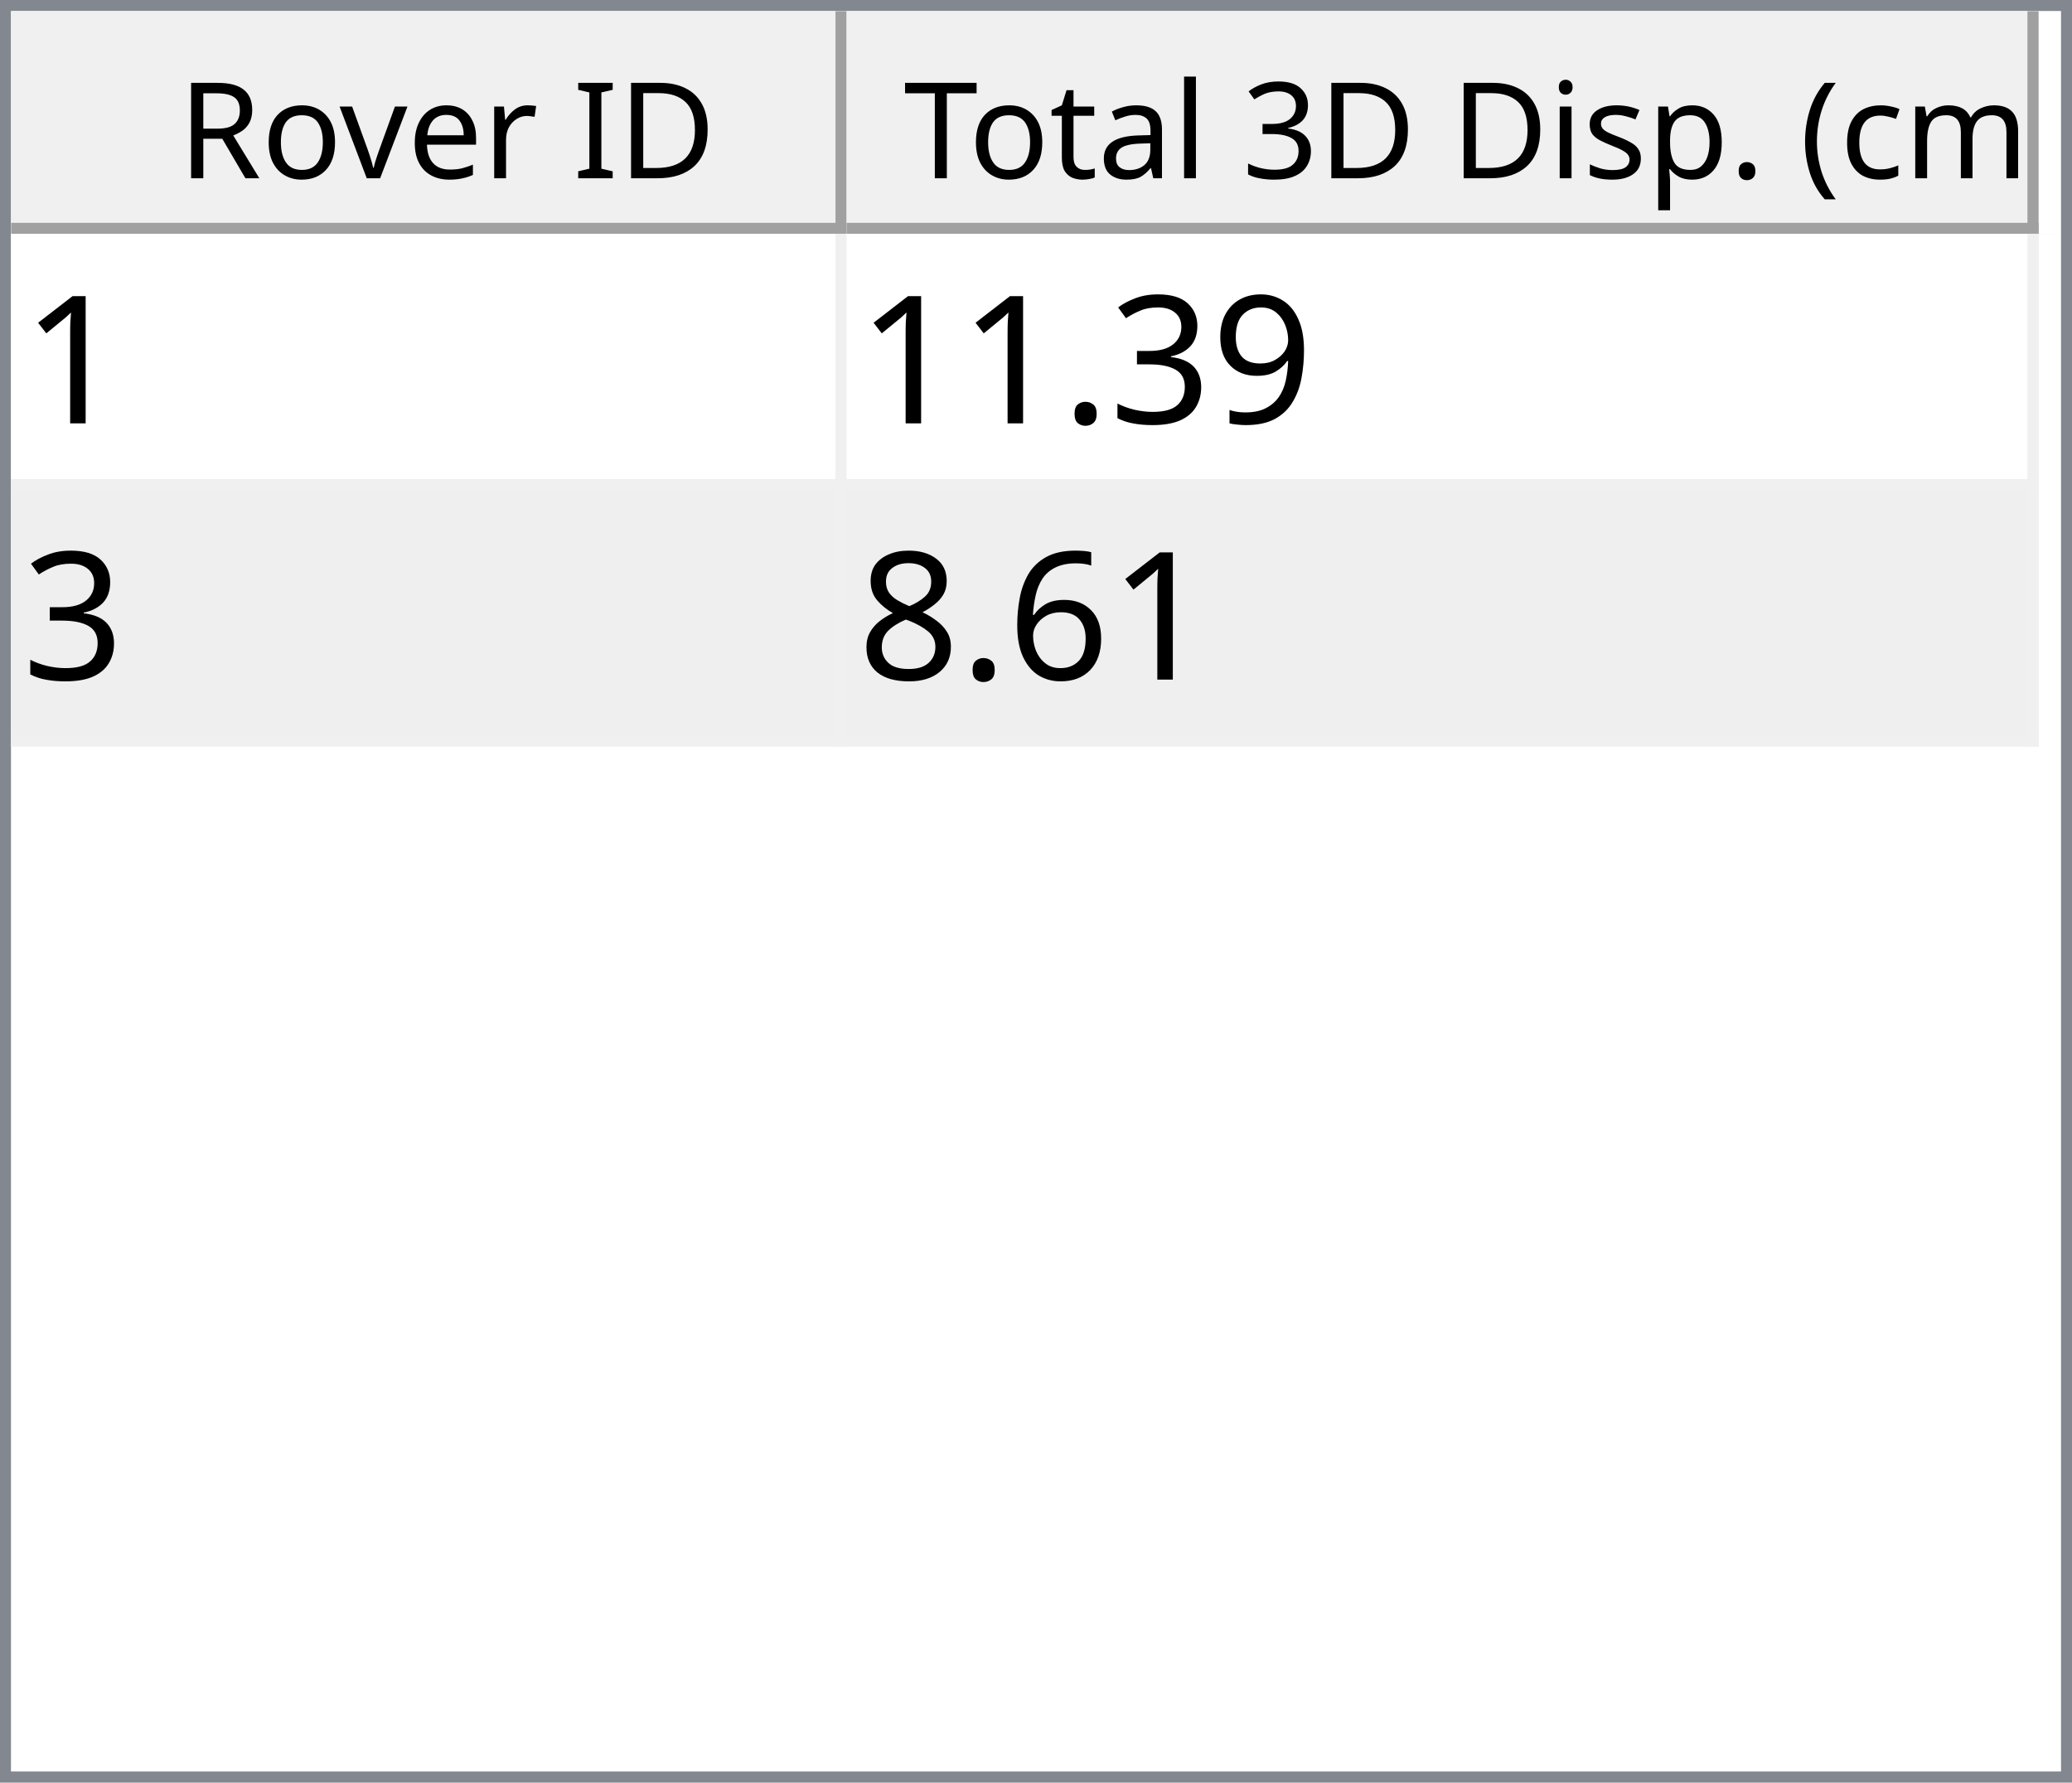
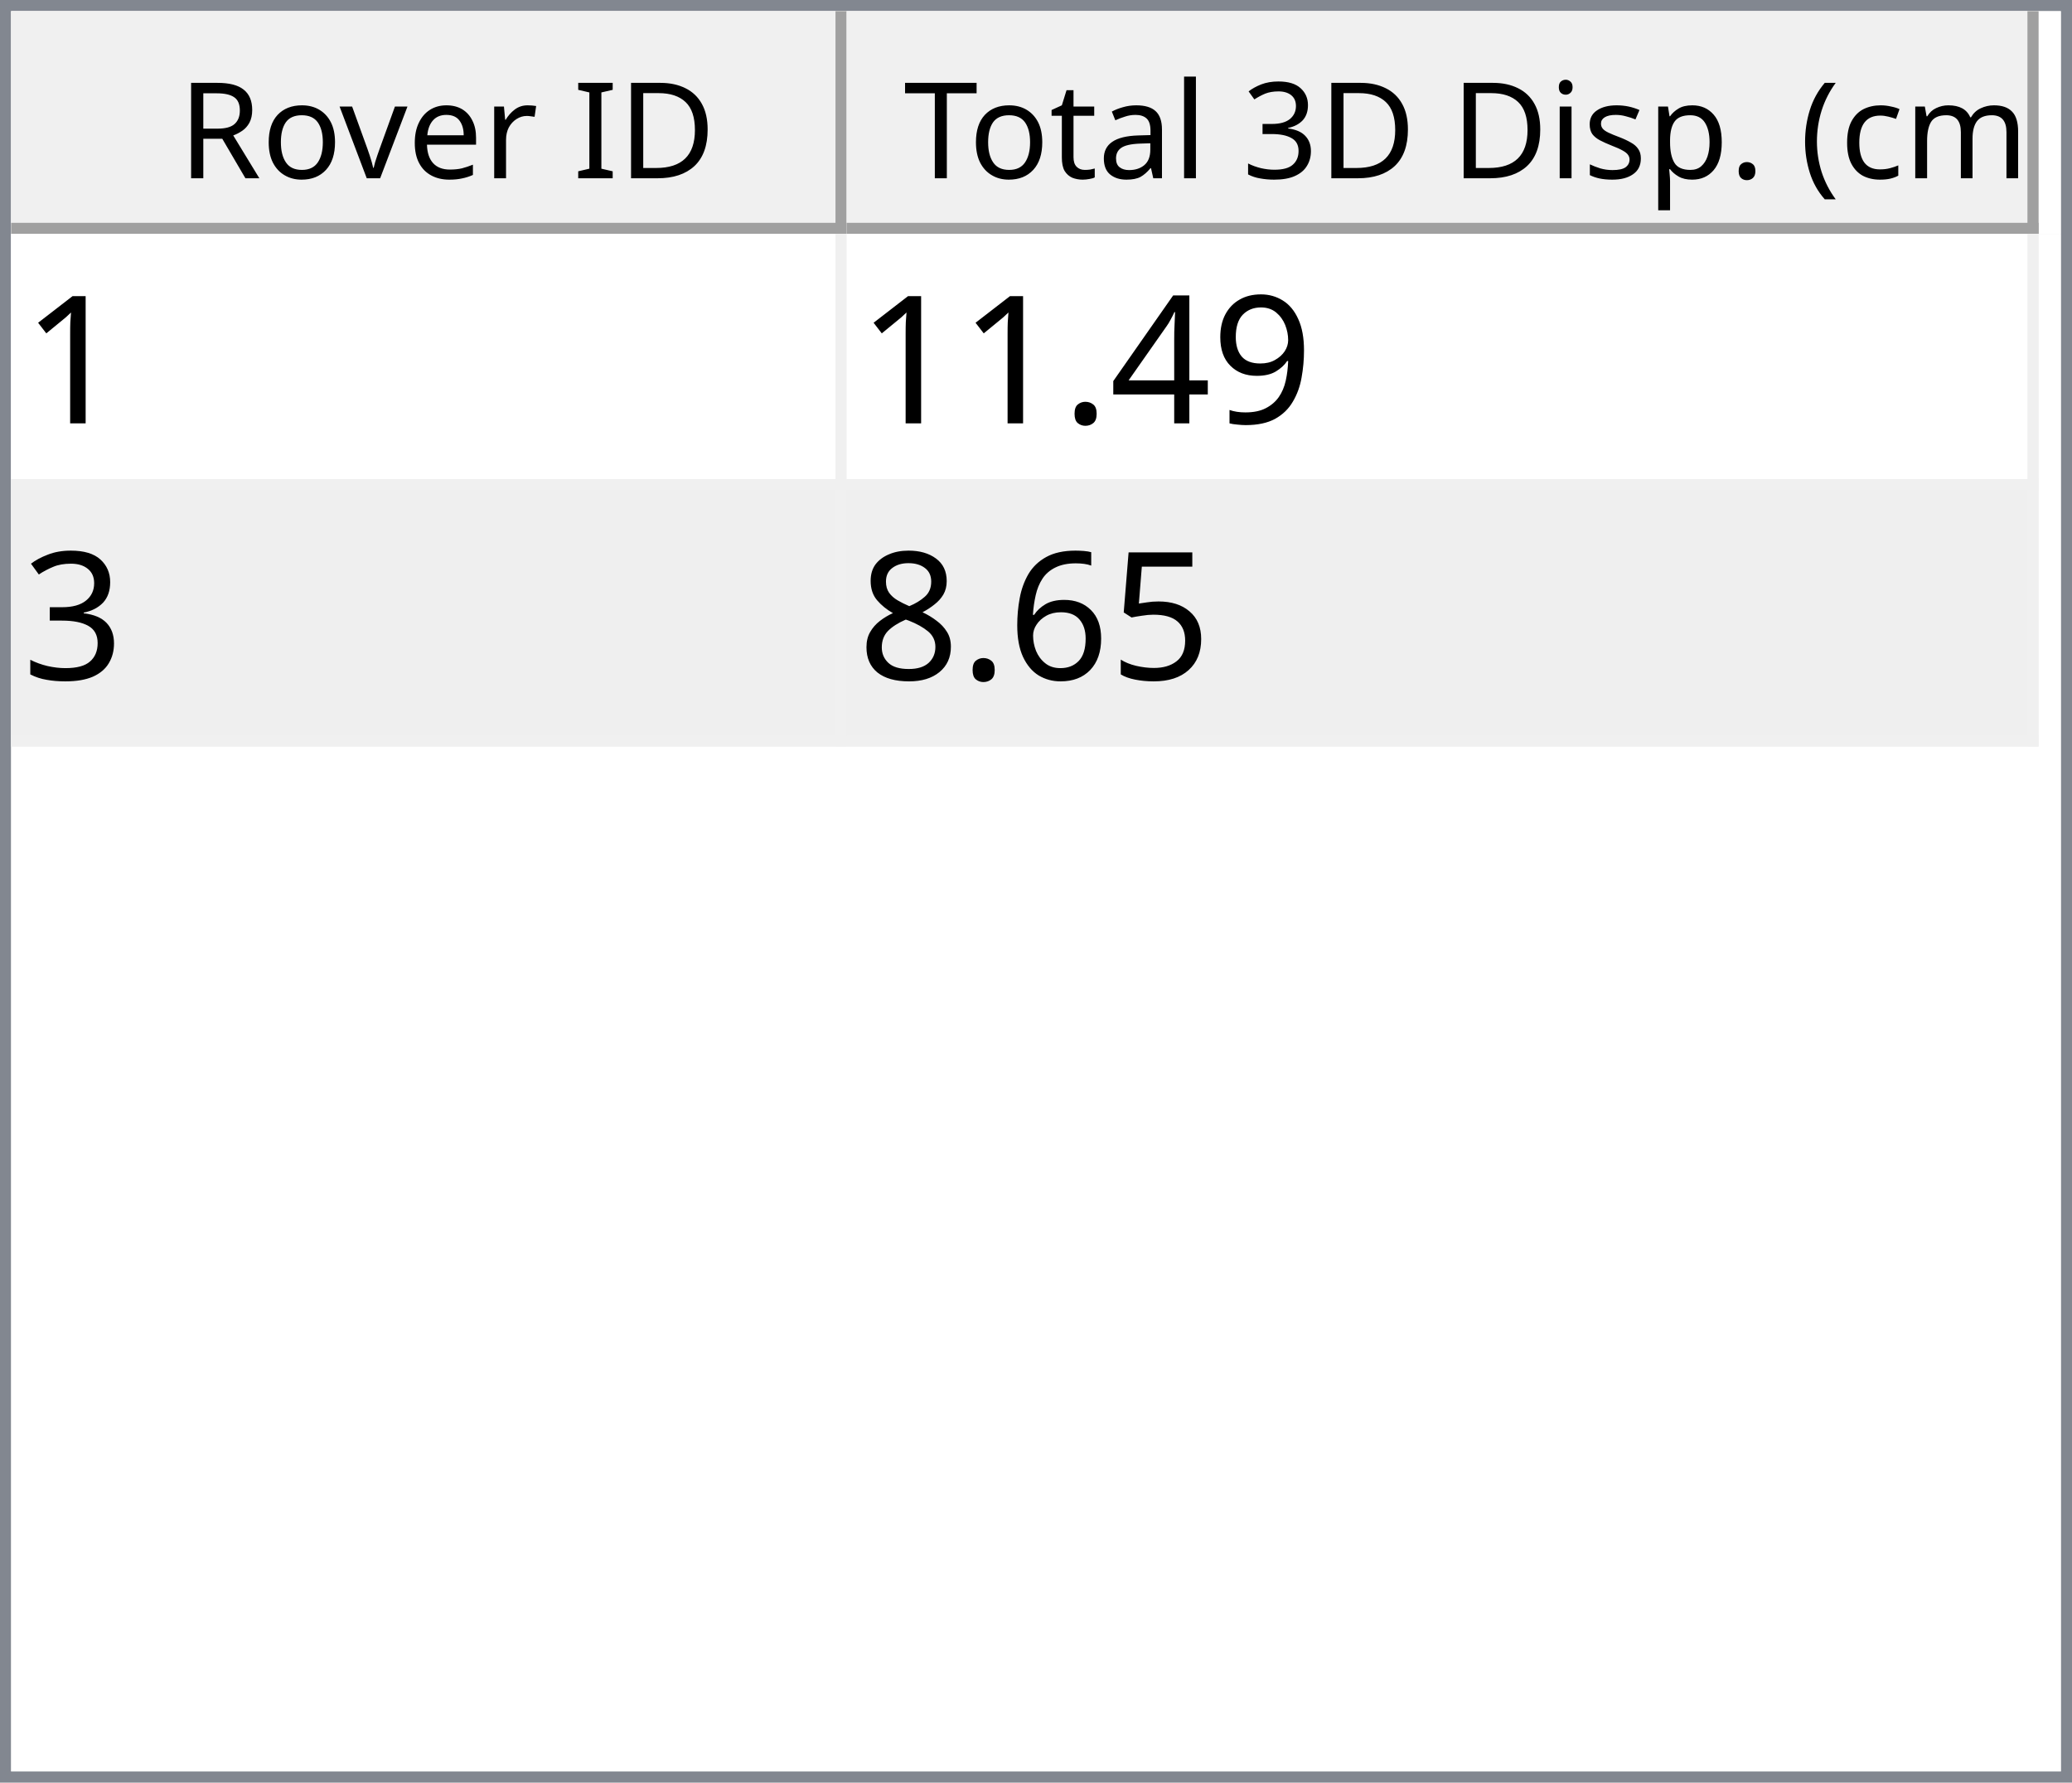
<svg xmlns="http://www.w3.org/2000/svg" style="fill-opacity:1; color-rendering:auto; color-interpolation:auto; text-rendering:auto; stroke:black; stroke-linecap:square; stroke-miterlimit:10; shape-rendering:auto; stroke-opacity:1; fill:black; stroke-dasharray:none; font-weight:normal; stroke-width:1; font-family:'Dialog'; font-style:normal; stroke-linejoin:miter; font-size:12px; stroke-dashoffset:0; image-rendering:auto;" width="186" height="160">
  <defs id="genericDefs" />
  <g>
    <defs id="defs1">
      <clipPath clipPathUnits="userSpaceOnUse" id="clipPath1">
        <path d="M0 0 L186 0 L186 160 L0 160 L0 0 Z" />
      </clipPath>
      <clipPath clipPathUnits="userSpaceOnUse" id="clipPath2">
        <path d="M0 0 L0 160 L186 160 L186 0 Z" />
      </clipPath>
      <clipPath clipPathUnits="userSpaceOnUse" id="clipPath3">
        <path d="M0 0 L0 20 L184 20 L184 0 Z" />
      </clipPath>
      <clipPath clipPathUnits="userSpaceOnUse" id="clipPath4">
        <path d="M0 0 L0 20 L75 20 L75 0 Z" />
      </clipPath>
      <clipPath clipPathUnits="userSpaceOnUse" id="clipPath5">
        <path d="M1 1 L1 19 L74 19 L74 1 Z" />
      </clipPath>
      <clipPath clipPathUnits="userSpaceOnUse" id="clipPath6">
        <path d="M0 0 L0 18 L73 18 L73 0 Z" />
      </clipPath>
      <clipPath clipPathUnits="userSpaceOnUse" id="clipPath7">
        <path d="M-0.5 -0.5 L-0.5 19.5 L74.5 19.5 L74.5 -0.5 Z" />
      </clipPath>
      <clipPath clipPathUnits="userSpaceOnUse" id="clipPath8">
        <path d="M0 0 L0 20 L107 20 L107 0 Z" />
      </clipPath>
      <clipPath clipPathUnits="userSpaceOnUse" id="clipPath9">
        <path d="M1 1 L1 19 L106 19 L106 1 Z" />
      </clipPath>
      <clipPath clipPathUnits="userSpaceOnUse" id="clipPath10">
        <path d="M0 0 L0 18 L105 18 L105 0 Z" />
      </clipPath>
      <clipPath clipPathUnits="userSpaceOnUse" id="clipPath11">
        <path d="M-0.5 -0.5 L-0.5 19.5 L106.5 19.5 L106.5 -0.5 Z" />
      </clipPath>
      <clipPath clipPathUnits="userSpaceOnUse" id="clipPath12">
        <path d="M0 0 L0 138 L184 138 L184 0 Z" />
      </clipPath>
      <clipPath clipPathUnits="userSpaceOnUse" id="clipPath13">
        <path d="M0 0 L0 46 L182 46 L182 0 Z" />
      </clipPath>
      <clipPath clipPathUnits="userSpaceOnUse" id="clipPath14">
        <path d="M-0.5 -0.5 L-0.5 45.5 L181.5 45.5 L181.5 -0.5 Z" />
      </clipPath>
      <clipPath clipPathUnits="userSpaceOnUse" id="clipPath15">
        <path d="M0 0 L0 22 L74 22 L74 0 Z" />
      </clipPath>
      <clipPath clipPathUnits="userSpaceOnUse" id="clipPath16">
        <path d="M0 0 L0 22 L106 22 L106 0 Z" />
      </clipPath>
      <font horiz-adv-x="64.551" id="font1">
        <font-face ascent="107.91" descent="25.098" units-per-em="100" style="font-style:normal; font-family:Segoe UI; font-weight:normal;" />
        <missing-glyph horiz-adv-x="64.551" d="M8.109 0 L8.109 68.266 L56.453 68.266 L56.453 0 L8.109 0 ZM15.328 7.234 L49.219 7.234 L49.219 61.031 L15.328 61.031 L15.328 7.234 Z" />
        <glyph unicode="D" horiz-adv-x="70.117" d="M9.188 0 L9.188 70.016 L28.516 70.016 Q65.531 70.016 65.531 35.891 Q65.531 19.672 55.25 9.836 Q44.969 0 27.734 0 L9.188 0 ZM17.391 62.594 L17.391 7.422 L27.828 7.422 Q41.609 7.422 49.273 14.797 Q56.938 22.172 56.938 35.688 Q56.938 62.594 28.328 62.594 L17.391 62.594 Z" />
        <glyph unicode="I" horiz-adv-x="26.611" d="M17.391 0 L9.188 0 L9.188 70.016 L17.391 70.016 L17.391 0 Z" />
        <glyph unicode=" " horiz-adv-x="27.393" d="" />
        <glyph unicode="r" horiz-adv-x="34.766" d="M34.188 41.891 Q32.078 43.5 28.125 43.5 Q23 43.5 19.555 38.672 Q16.109 33.844 16.109 25.484 L16.109 0 L8.109 0 L8.109 50 L16.109 50 L16.109 39.703 L16.312 39.703 Q18.016 44.969 21.531 47.922 Q25.047 50.875 29.391 50.875 Q32.516 50.875 34.188 50.203 L34.188 41.891 Z" />
        <glyph unicode="e" horiz-adv-x="52.295" d="M48.297 23 L12.984 23 Q13.188 14.656 17.484 10.109 Q21.781 5.562 29.297 5.562 Q37.75 5.562 44.828 11.141 L44.828 3.609 Q38.234 -1.172 27.391 -1.172 Q16.797 -1.172 10.742 5.641 Q4.688 12.453 4.688 24.812 Q4.688 36.469 11.305 43.82 Q17.922 51.172 27.734 51.172 Q37.547 51.172 42.922 44.828 Q48.297 38.484 48.297 27.203 L48.297 23 ZM40.094 29.781 Q40.047 36.719 36.75 40.578 Q33.453 44.438 27.594 44.438 Q21.922 44.438 17.969 40.383 Q14.016 36.328 13.094 29.781 L40.094 29.781 Z" />
        <glyph unicode="v" horiz-adv-x="47.9" d="M47.406 50 L27.484 0 L19.625 0 L0.688 50 L9.469 50 L22.172 13.672 Q23.578 9.672 23.922 6.688 L24.125 6.688 Q24.609 10.453 25.688 13.484 L38.969 50 L47.406 50 Z" />
        <glyph unicode="o" horiz-adv-x="58.594" d="M29 -1.172 Q17.922 -1.172 11.305 5.836 Q4.688 12.844 4.688 24.422 Q4.688 37.016 11.57 44.094 Q18.453 51.172 30.172 51.172 Q41.359 51.172 47.633 44.289 Q53.906 37.406 53.906 25.203 Q53.906 13.234 47.141 6.031 Q40.375 -1.172 29 -1.172 ZM29.594 44.438 Q21.875 44.438 17.383 39.188 Q12.891 33.938 12.891 24.703 Q12.891 15.828 17.43 10.695 Q21.969 5.562 29.594 5.562 Q37.359 5.562 41.531 10.594 Q45.703 15.625 45.703 24.906 Q45.703 34.281 41.531 39.359 Q37.359 44.438 29.594 44.438 Z" />
        <glyph unicode="R" horiz-adv-x="59.814" d="M59.375 0 L49.609 0 L37.891 19.625 Q36.281 22.359 34.766 24.289 Q33.25 26.219 31.664 27.438 Q30.078 28.656 28.25 29.219 Q26.422 29.781 24.125 29.781 L17.391 29.781 L17.391 0 L9.188 0 L9.188 70.016 L30.078 70.016 Q34.672 70.016 38.555 68.867 Q42.438 67.719 45.289 65.375 Q48.141 63.031 49.758 59.547 Q51.375 56.062 51.375 51.375 Q51.375 47.703 50.273 44.656 Q49.172 41.609 47.148 39.211 Q45.125 36.812 42.266 35.133 Q39.406 33.453 35.844 32.516 L35.844 32.328 Q37.594 31.547 38.891 30.547 Q40.188 29.547 41.359 28.18 Q42.531 26.812 43.68 25.078 Q44.828 23.344 46.234 21.047 L59.375 0 ZM17.391 62.594 L17.391 37.203 L28.516 37.203 Q31.594 37.203 34.203 38.133 Q36.812 39.062 38.719 40.797 Q40.625 42.531 41.703 45.047 Q42.781 47.562 42.781 50.688 Q42.781 56.297 39.141 59.445 Q35.5 62.594 28.609 62.594 L17.391 62.594 Z" />
        <glyph unicode=")" horiz-adv-x="30.176" d="M8.297 -15.922 L1.172 -15.922 Q16.406 2.344 16.406 26.812 Q16.406 51.469 1.078 70.016 L8.297 70.016 Q23.531 52.156 23.531 26.703 Q23.531 1.375 8.297 -15.922 Z" />
        <glyph unicode="m" horiz-adv-x="86.133" d="M79.109 0 L71.094 0 L71.094 28.719 Q71.094 37.016 68.531 40.727 Q65.969 44.438 59.906 44.438 Q54.781 44.438 51.195 39.75 Q47.609 35.062 47.609 28.516 L47.609 0 L39.594 0 L39.594 29.688 Q39.594 44.438 28.219 44.438 Q22.953 44.438 19.531 40.016 Q16.109 35.594 16.109 28.516 L16.109 0 L8.109 0 L8.109 50 L16.109 50 L16.109 42.094 L16.312 42.094 Q21.625 51.172 31.844 51.172 Q36.969 51.172 40.773 48.312 Q44.578 45.453 46 40.828 Q51.562 51.172 62.594 51.172 Q79.109 51.172 79.109 30.812 L79.109 0 Z" />
        <glyph unicode="c" horiz-adv-x="46.191" d="M42.188 2.297 Q36.422 -1.172 28.516 -1.172 Q17.828 -1.172 11.258 5.789 Q4.688 12.75 4.688 23.828 Q4.688 36.188 11.766 43.68 Q18.844 51.172 30.672 51.172 Q37.25 51.172 42.281 48.734 L42.281 40.531 Q36.719 44.438 30.375 44.438 Q22.703 44.438 17.797 38.945 Q12.891 33.453 12.891 24.516 Q12.891 15.719 17.508 10.641 Q22.125 5.562 29.891 5.562 Q36.422 5.562 42.188 9.906 L42.188 2.297 Z" />
        <glyph unicode="(" horiz-adv-x="30.176" d="M29.109 -15.922 L21.969 -15.922 Q6.844 1.375 6.844 26.703 Q6.844 52.156 21.969 70.016 L29.203 70.016 Q13.875 51.469 13.875 26.812 Q13.875 2.344 29.109 -15.922 Z" />
        <glyph unicode="." horiz-adv-x="21.68" d="M10.891 -1.078 Q8.641 -1.078 7.055 0.539 Q5.469 2.156 5.469 4.391 Q5.469 6.641 7.055 8.273 Q8.641 9.906 10.891 9.906 Q13.188 9.906 14.797 8.273 Q16.406 6.641 16.406 4.391 Q16.406 2.156 14.797 0.539 Q13.188 -1.078 10.891 -1.078 Z" />
        <glyph unicode="p" horiz-adv-x="58.789" d="M16.312 7.234 L16.109 7.234 L16.109 -23 L8.109 -23 L8.109 50 L16.109 50 L16.109 41.219 L16.312 41.219 Q22.219 51.172 33.594 51.172 Q43.266 51.172 48.688 44.461 Q54.109 37.75 54.109 26.469 Q54.109 13.922 48 6.375 Q41.891 -1.172 31.297 -1.172 Q21.578 -1.172 16.312 7.234 ZM16.109 27.391 L16.109 20.406 Q16.109 14.203 20.141 9.883 Q24.172 5.562 30.375 5.562 Q37.641 5.562 41.773 11.133 Q45.906 16.703 45.906 26.609 Q45.906 34.969 42.047 39.703 Q38.188 44.438 31.594 44.438 Q24.609 44.438 20.359 39.578 Q16.109 34.719 16.109 27.391 Z" />
        <glyph unicode="s" horiz-adv-x="42.432" d="M5.078 1.812 L5.078 10.406 Q11.625 5.562 19.484 5.562 Q30.031 5.562 30.031 12.594 Q30.031 14.594 29.125 15.992 Q28.219 17.391 26.68 18.461 Q25.141 19.531 23.07 20.383 Q21 21.234 18.609 22.172 Q15.281 23.484 12.766 24.828 Q10.25 26.172 8.57 27.859 Q6.891 29.547 6.031 31.695 Q5.172 33.844 5.172 36.719 Q5.172 40.234 6.789 42.945 Q8.406 45.656 11.086 47.484 Q13.766 49.312 17.211 50.242 Q20.656 51.172 24.312 51.172 Q30.812 51.172 35.938 48.922 L35.938 40.828 Q30.422 44.438 23.25 44.438 Q21 44.438 19.195 43.922 Q17.391 43.406 16.094 42.477 Q14.797 41.547 14.086 40.258 Q13.375 38.969 13.375 37.406 Q13.375 35.453 14.086 34.133 Q14.797 32.812 16.164 31.789 Q17.531 30.766 19.484 29.938 Q21.438 29.109 23.922 28.125 Q27.25 26.859 29.883 25.516 Q32.516 24.172 34.375 22.484 Q36.234 20.797 37.234 18.602 Q38.234 16.406 38.234 13.375 Q38.234 9.672 36.602 6.938 Q34.969 4.203 32.234 2.398 Q29.5 0.594 25.93 -0.289 Q22.359 -1.172 18.453 -1.172 Q10.75 -1.172 5.078 1.812 Z" />
        <glyph unicode="i" horiz-adv-x="24.219" d="M12.203 62.703 Q10.062 62.703 8.547 64.164 Q7.031 65.625 7.031 67.875 Q7.031 70.125 8.547 71.609 Q10.062 73.094 12.203 73.094 Q14.406 73.094 15.945 71.609 Q17.484 70.125 17.484 67.875 Q17.484 65.719 15.945 64.211 Q14.406 62.703 12.203 62.703 ZM16.109 0 L8.109 0 L8.109 50 L16.109 50 L16.109 0 Z" />
        <glyph unicode="3" horiz-adv-x="53.906" d="M46.531 19.828 Q46.531 15.094 44.75 11.211 Q42.969 7.328 39.719 4.57 Q36.469 1.812 31.93 0.297 Q27.391 -1.219 21.922 -1.219 Q11.922 -1.219 6 2.594 L6 11.188 Q13.094 5.609 22.219 5.609 Q25.875 5.609 28.828 6.539 Q31.781 7.469 33.906 9.227 Q36.031 10.984 37.18 13.477 Q38.328 15.969 38.328 19.094 Q38.328 32.812 18.797 32.812 L12.984 32.812 L12.984 39.594 L18.5 39.594 Q35.797 39.594 35.797 52.484 Q35.797 64.406 22.609 64.406 Q15.188 64.406 8.688 59.422 L8.688 67.188 Q15.375 71.188 24.609 71.188 Q29 71.188 32.57 69.969 Q36.141 68.75 38.68 66.555 Q41.219 64.359 42.609 61.281 Q44 58.203 44 54.5 Q44 40.672 30.031 36.719 L30.031 36.531 Q33.594 36.141 36.625 34.797 Q39.656 33.453 41.852 31.305 Q44.047 29.156 45.289 26.25 Q46.531 23.344 46.531 19.828 Z" />
        <glyph unicode="l" horiz-adv-x="24.219" d="M16.109 0 L8.109 0 L8.109 74.031 L16.109 74.031 L16.109 0 Z" />
        <glyph unicode="a" horiz-adv-x="50.879" d="M43.891 0 L35.891 0 L35.891 7.812 L35.688 7.812 Q30.469 -1.172 20.312 -1.172 Q12.844 -1.172 8.617 2.781 Q4.391 6.734 4.391 13.281 Q4.391 27.297 20.906 29.594 L35.891 31.688 Q35.891 44.438 25.594 44.438 Q16.547 44.438 9.281 38.281 L9.281 46.484 Q16.656 51.172 26.266 51.172 Q43.891 51.172 43.891 32.516 L43.891 0 ZM35.891 25.297 L23.828 23.641 Q18.266 22.859 15.43 20.875 Q12.594 18.891 12.594 13.875 Q12.594 10.203 15.211 7.883 Q17.828 5.562 22.172 5.562 Q28.125 5.562 32.008 9.742 Q35.891 13.922 35.891 20.312 L35.891 25.297 Z" />
        <glyph unicode="t" horiz-adv-x="33.887" d="M31.297 0.484 Q28.469 -1.078 23.828 -1.078 Q10.688 -1.078 10.688 13.578 L10.688 43.172 L2.094 43.172 L2.094 50 L10.688 50 L10.688 62.203 L18.703 64.797 L18.703 50 L31.297 50 L31.297 43.172 L18.703 43.172 L18.703 14.984 Q18.703 9.969 20.414 7.82 Q22.125 5.672 26.078 5.672 Q29.109 5.672 31.297 7.328 L31.297 0.484 Z" />
        <glyph unicode="T" horiz-adv-x="52.393" d="M50.594 62.594 L30.375 62.594 L30.375 0 L22.172 0 L22.172 62.594 L2 62.594 L2 70.016 L50.594 70.016 L50.594 62.594 Z" />
      </font>
      <font horiz-adv-x="75.0" id="font2">
        <font-face ascent="100.537" descent="21.973" units-per-em="100" style="font-style:normal; font-family:sans-serif; font-weight:normal;" />
        <missing-glyph horiz-adv-x="75.0" d="M12.5 0 L12.5 62.5 L62.5 62.5 L62.5 0 L12.5 0 ZM14.062 1.562 L60.938 1.562 L60.938 60.938 L14.062 60.938 L14.062 1.562 Z" />
        <glyph unicode="1" horiz-adv-x="55.615" d="M37.25 0 L28.469 0 L28.469 56 Q25.297 52.984 20.141 49.953 Q14.984 46.922 10.891 45.406 L10.891 53.906 Q18.266 57.375 23.781 62.305 Q29.297 67.234 31.594 71.875 L37.25 71.875 L37.25 0 Z" />
        <glyph unicode="9" horiz-adv-x="55.615" d="M5.469 16.547 L13.922 17.328 Q14.984 11.375 18.016 8.688 Q21.047 6 25.781 6 Q29.828 6 32.883 7.859 Q35.938 9.719 37.891 12.82 Q39.844 15.922 41.164 21.195 Q42.484 26.469 42.484 31.938 Q42.484 32.516 42.438 33.688 Q39.797 29.5 35.234 26.883 Q30.672 24.266 25.344 24.266 Q16.453 24.266 10.305 30.711 Q4.156 37.156 4.156 47.703 Q4.156 58.594 10.578 65.234 Q17 71.875 26.656 71.875 Q33.641 71.875 39.43 68.117 Q45.219 64.359 48.219 57.398 Q51.219 50.438 51.219 37.25 Q51.219 23.531 48.242 15.406 Q45.266 7.281 39.383 3.031 Q33.5 -1.219 25.594 -1.219 Q17.188 -1.219 11.867 3.445 Q6.547 8.109 5.469 16.547 ZM41.453 48.141 Q41.453 55.719 37.43 60.156 Q33.406 64.594 27.734 64.594 Q21.875 64.594 17.531 59.812 Q13.188 55.031 13.188 47.406 Q13.188 40.578 17.312 36.305 Q21.438 32.031 27.484 32.031 Q33.594 32.031 37.523 36.305 Q41.453 40.578 41.453 48.141 Z" />
+         <glyph unicode="4" horiz-adv-x="55.615" d="M32.328 0 L32.328 17.141 L1.266 17.141 L1.266 25.203 L33.938 71.578 L41.109 71.578 L41.109 25.203 L50.781 25.203 L50.781 17.141 L41.109 17.141 L41.109 0 L32.328 0 ZM32.328 25.203 L32.328 57.469 L9.906 25.203 L32.328 25.203 Z" />
+         <glyph unicode="." horiz-adv-x="27.783" d="M9.078 0 L9.078 10.016 L19.094 10.016 L19.094 0 L9.078 0 Z" />
        <glyph unicode="3" horiz-adv-x="55.615" d="M4.203 18.891 L12.984 20.062 Q14.5 12.594 18.141 9.297 Q21.781 6 27 6 Q33.203 6 37.477 10.297 Q41.75 14.594 41.75 20.953 Q41.75 27 37.797 30.93 Q33.844 34.859 27.734 34.859 Q25.25 34.859 21.531 33.891 L22.516 41.609 Q23.391 41.5 23.922 41.5 Q29.547 41.5 34.039 44.43 Q38.531 47.359 38.531 53.469 Q38.531 58.297 35.258 61.477 Q31.984 64.656 26.812 64.656 Q21.688 64.656 18.266 61.43 Q14.844 58.203 13.875 51.766 L5.078 53.328 Q6.688 62.156 12.398 67.016 Q18.109 71.875 26.609 71.875 Q32.469 71.875 37.398 69.359 Q42.328 66.844 44.945 62.5 Q47.562 58.156 47.562 53.266 Q47.562 48.641 45.07 44.828 Q42.578 41.016 37.703 38.766 Q44.047 37.312 47.562 32.695 Q51.078 28.078 51.078 21.141 Q51.078 11.766 44.242 5.25 Q37.406 -1.266 26.953 -1.266 Q17.531 -1.266 11.305 4.352 Q5.078 9.969 4.203 18.891 Z" />
-         <glyph unicode="." horiz-adv-x="27.783" d="M9.078 0 L9.078 10.016 L19.094 10.016 L19.094 0 L9.078 0 Z" />
+         <glyph unicode="5" horiz-adv-x="55.615" d="M4.156 18.75 L13.375 19.531 Q14.406 12.797 18.141 9.398 Q21.875 6 27.156 6 Q33.5 6 37.891 10.789 Q42.281 15.578 42.281 23.484 Q42.281 31 38.062 35.352 Q33.844 39.703 27 39.703 Q22.75 39.703 19.336 37.773 Q15.922 35.844 13.969 32.766 L5.719 33.844 L12.641 70.609 L48.25 70.609 L48.25 62.203 L19.672 62.203 L15.828 42.969 Q22.266 47.469 29.344 47.469 Q38.719 47.469 45.164 40.969 Q51.609 34.469 51.609 24.266 Q51.609 14.547 45.953 7.469 Q39.062 -1.219 27.156 -1.219 Q17.391 -1.219 11.211 4.25 Q5.031 9.719 4.156 18.75 Z" />
        <glyph unicode="6" horiz-adv-x="55.615" d="M49.75 54.047 L41.016 53.375 Q39.844 58.547 37.703 60.891 Q34.125 64.656 28.906 64.656 Q24.703 64.656 21.531 62.312 Q17.391 59.281 14.992 53.469 Q12.594 47.656 12.5 36.922 Q15.672 41.75 20.266 44.094 Q24.859 46.438 29.891 46.438 Q38.672 46.438 44.852 39.969 Q51.031 33.5 51.031 23.25 Q51.031 16.5 48.125 10.719 Q45.219 4.938 40.141 1.859 Q35.062 -1.219 28.609 -1.219 Q17.625 -1.219 10.695 6.859 Q3.766 14.938 3.766 33.5 Q3.766 54.25 11.422 63.672 Q18.109 71.875 29.438 71.875 Q37.891 71.875 43.289 67.141 Q48.688 62.406 49.75 54.047 ZM13.875 23.188 Q13.875 18.656 15.797 14.508 Q17.719 10.359 21.188 8.18 Q24.656 6 28.469 6 Q34.031 6 38.039 10.492 Q42.047 14.984 42.047 22.703 Q42.047 30.125 38.086 34.398 Q34.125 38.672 28.125 38.672 Q22.172 38.672 18.023 34.398 Q13.875 30.125 13.875 23.188 Z" />
        <glyph unicode="8" horiz-adv-x="55.615" d="M17.672 38.812 Q12.203 40.828 9.57 44.539 Q6.938 48.25 6.938 53.422 Q6.938 61.234 12.555 66.555 Q18.172 71.875 27.484 71.875 Q36.859 71.875 42.578 66.43 Q48.297 60.984 48.297 53.172 Q48.297 48.188 45.68 44.508 Q43.062 40.828 37.75 38.812 Q44.344 36.672 47.781 31.883 Q51.219 27.094 51.219 20.453 Q51.219 11.281 44.727 5.031 Q38.234 -1.219 27.641 -1.219 Q17.047 -1.219 10.547 5.055 Q4.047 11.328 4.047 20.703 Q4.047 27.688 7.594 32.398 Q11.141 37.109 17.672 38.812 ZM15.922 53.719 Q15.922 48.641 19.195 45.414 Q22.469 42.188 27.688 42.188 Q32.766 42.188 36.016 45.383 Q39.266 48.578 39.266 53.219 Q39.266 58.062 35.914 61.359 Q32.562 64.656 27.594 64.656 Q22.562 64.656 19.242 61.43 Q15.922 58.203 15.922 53.719 ZM13.094 20.656 Q13.094 16.891 14.875 13.375 Q16.656 9.859 20.172 7.93 Q23.688 6 27.734 6 Q34.031 6 38.133 10.055 Q42.234 14.109 42.234 20.359 Q42.234 26.703 38.016 30.859 Q33.797 35.016 27.438 35.016 Q21.234 35.016 17.164 30.914 Q13.094 26.812 13.094 20.656 Z" />
      </font>
    </defs>
    <g style="fill:white; stroke:white;">
      <rect x="0" y="0" width="186" style="clip-path:url(#clipPath1); stroke:none;" height="160" />
    </g>
    <g style="fill:white; text-rendering:optimizeSpeed; color-rendering:optimizeSpeed; image-rendering:optimizeSpeed; shape-rendering:crispEdges; stroke:white; color-interpolation:sRGB;">
      <rect x="0" width="186" height="160" y="0" style="stroke:none;" />
      <path style="stroke:none;" d="M0 160 L186 160 L186 0 L0 0 Z" />
    </g>
    <g style="fill:rgb(240,240,240); font-family:'Segoe UI'; stroke:rgb(240,240,240);">
      <rect x="0" y="0" width="186" style="clip-path:url(#clipPath2); stroke:none;" height="160" />
    </g>
    <g style="fill:rgb(130,135,144); font-family:'Segoe UI'; stroke:rgb(130,135,144);">
      <path d="M0 0 L186 0 L186 160 L0 160 L0 0 ZM1 1 L185 1 L185 159 L1 159 L1 1 Z" style="fill-rule:evenodd; clip-path:url(#clipPath2); stroke:none;" />
    </g>
    <g style="fill:white; font-family:'Segoe UI'; stroke:white;" transform="translate(1,1)">
      <rect x="0" y="0" width="184" style="clip-path:url(#clipPath3); stroke:none;" height="20" />
    </g>
    <g style="fill:rgb(240,240,240); font-family:'Segoe UI'; stroke:rgb(240,240,240);" transform="translate(1,1)">
      <rect x="0" y="0" width="75" style="clip-path:url(#clipPath4); stroke:none;" height="20" />
    </g>
    <g style="font-family:'Segoe UI';" transform="translate(2,2)">
      <text x="14" xml:space="preserve" y="14" style="clip-path:url(#clipPath6); stroke:none;">Rover ID</text>
    </g>
    <g style="fill:rgb(160,160,160); font-family:'Segoe UI'; stroke:rgb(160,160,160); stroke-linejoin:bevel;" transform="translate(1.5,1.5)">
      <line x1="74" x2="74" y1="0" style="fill:none; clip-path:url(#clipPath7);" y2="19" />
    </g>
    <g style="fill:rgb(160,160,160); font-family:'Segoe UI'; stroke:rgb(160,160,160); stroke-linejoin:bevel;" transform="matrix(1,0,0,1,1,1) translate(0.5,0.5)">
      <line x1="0" x2="74" y1="19" style="fill:none; clip-path:url(#clipPath7);" y2="19" />
    </g>
    <g style="fill:rgb(240,240,240); font-family:'Segoe UI'; stroke:rgb(240,240,240);" transform="translate(76,1)">
      <rect x="0" y="0" width="107" style="clip-path:url(#clipPath8); stroke:none;" height="20" />
    </g>
    <g style="font-family:'Segoe UI';" transform="translate(77,2)">
      <text x="1" xml:space="preserve" y="14" style="clip-path:url(#clipPath10); stroke:none;"> Total 3D Disp. (cm)</text>
    </g>
    <g style="fill:rgb(160,160,160); font-family:'Segoe UI'; stroke:rgb(160,160,160); stroke-linejoin:bevel;" transform="translate(76.5,1.5)">
      <line x1="106" x2="106" y1="0" style="fill:none; clip-path:url(#clipPath11);" y2="19" />
    </g>
    <g style="fill:rgb(160,160,160); font-family:'Segoe UI'; stroke:rgb(160,160,160); stroke-linejoin:bevel;" transform="matrix(1,0,0,1,76,1) translate(0.5,0.5)">
      <line x1="0" x2="106" y1="19" style="fill:none; clip-path:url(#clipPath11);" y2="19" />
    </g>
    <g style="fill:white; font-family:'Segoe UI'; stroke:white;" transform="translate(1,21)">
      <rect x="0" y="0" width="184" style="clip-path:url(#clipPath12); stroke:none;" height="138" />
    </g>
    <g style="fill:rgb(240,240,240); font-size:16px; font-family:sans-serif; stroke:rgb(240,240,240);" transform="translate(1,21)">
      <rect x="0" y="0" width="182" style="clip-path:url(#clipPath13); stroke:none;" height="46" />
      <line transform="translate(0.5,0.5)" x1="0" x2="181" y1="22" style="clip-path:url(#clipPath14); fill:none; stroke-linejoin:bevel;" y2="22" />
    </g>
    <g transform="matrix(1,0,0,1,1,21) translate(0.5,0.5)" style="fill:rgb(240,240,240); font-size:16px; font-family:sans-serif; stroke:rgb(240,240,240); stroke-linejoin:bevel;">
      <line x1="0" x2="181" y1="45" style="fill:none; clip-path:url(#clipPath14);" y2="45" />
    </g>
    <g transform="matrix(1,0,0,1,1,21) translate(0.5,0.5)" style="fill:rgb(240,240,240); font-size:16px; font-family:sans-serif; stroke:rgb(240,240,240); stroke-linejoin:bevel;">
      <line x1="74" x2="74" y1="0" style="fill:none; clip-path:url(#clipPath14);" y2="45" />
    </g>
    <g transform="matrix(1,0,0,1,1,21) translate(0.5,0.5)" style="fill:rgb(240,240,240); font-size:16px; font-family:sans-serif; stroke:rgb(240,240,240); stroke-linejoin:bevel;">
      <line x1="181" x2="181" y1="0" style="fill:none; clip-path:url(#clipPath14);" y2="45" />
    </g>
    <g style="fill:white; font-size:16px; font-family:sans-serif; stroke:white;" transform="matrix(1,0,0,1,1,21)">
      <rect x="0" y="0" width="74" style="clip-path:url(#clipPath15); stroke:none;" height="22" />
      <text x="1" y="17" style="fill:black; clip-path:url(#clipPath15); stroke:none;" xml:space="preserve">1</text>
    </g>
    <g style="fill:white; font-size:16px; font-family:sans-serif; stroke:white;" transform="matrix(1,0,0,1,1,21) translate(75,0)">
      <rect x="0" y="0" width="106" style="clip-path:url(#clipPath16); stroke:none;" height="22" />
-       <text x="1" y="17" style="fill:black; clip-path:url(#clipPath16); stroke:none;" xml:space="preserve">11.39</text>
+       <text x="1" y="17" style="fill:black; clip-path:url(#clipPath16); stroke:none;" xml:space="preserve">11.49</text>
    </g>
    <g style="fill:rgb(239,239,239); font-size:16px; font-family:sans-serif; stroke:rgb(239,239,239);" transform="matrix(1,0,0,1,1,21) translate(0,23)">
      <rect x="0" y="0" width="74" style="clip-path:url(#clipPath15); stroke:none;" height="22" />
      <text x="1" y="17" style="fill:black; clip-path:url(#clipPath15); stroke:none;" xml:space="preserve">3</text>
    </g>
    <g style="fill:rgb(239,239,239); font-size:16px; font-family:sans-serif; stroke:rgb(239,239,239);" transform="matrix(1,0,0,1,1,21) translate(75,23)">
      <rect x="0" y="0" width="106" style="clip-path:url(#clipPath16); stroke:none;" height="22" />
-       <text x="1" y="17" style="fill:black; clip-path:url(#clipPath16); stroke:none;" xml:space="preserve">8.61</text>
+       <text x="1" y="17" style="fill:black; clip-path:url(#clipPath16); stroke:none;" xml:space="preserve">8.65</text>
    </g>
  </g>
</svg>
